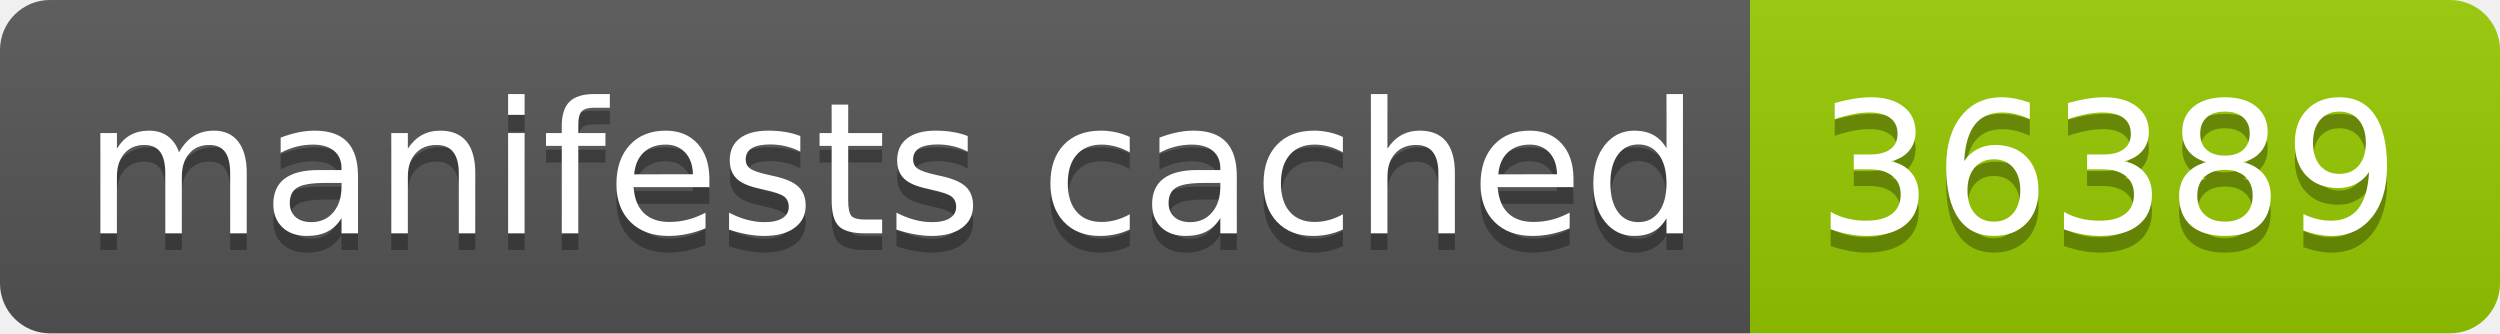
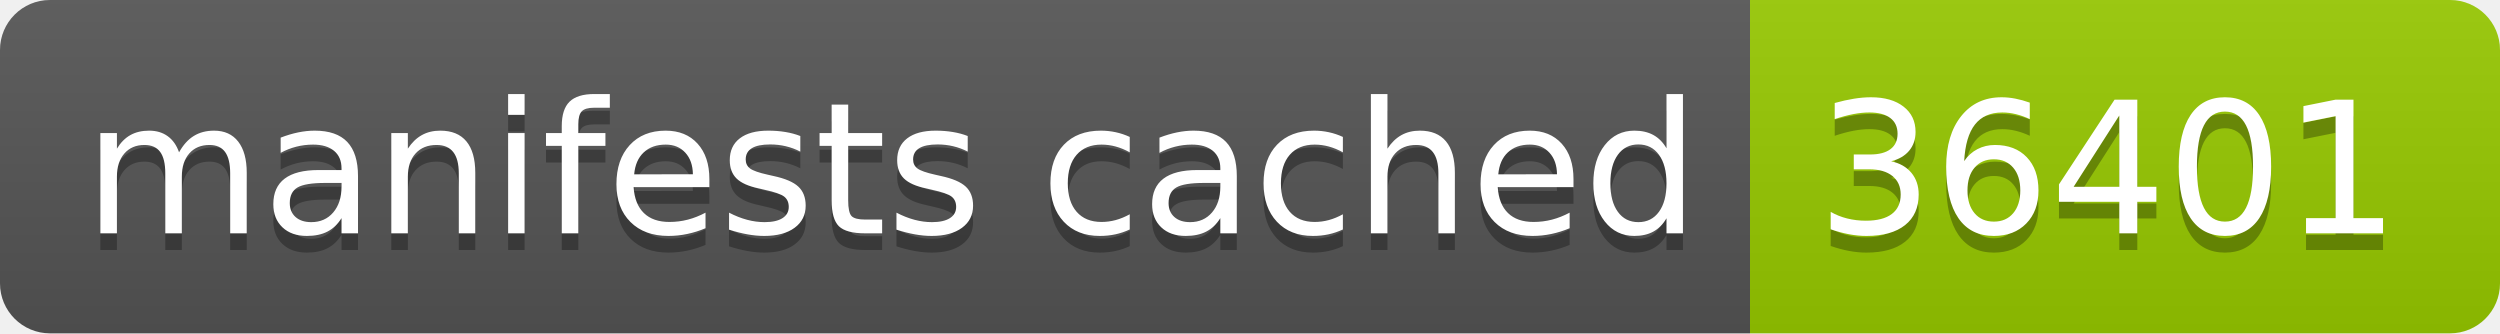
- <svg xmlns="http://www.w3.org/2000/svg" width="150" height="20" role="img" aria-label="manifests cached: 36389">
+ <svg xmlns="http://www.w3.org/2000/svg" width="150" height="20" role="img" aria-label="manifests cached: 36401">
  <linearGradient id="s" x2="0" y2="100%">
    <stop offset="0" stop-color="#bbb" stop-opacity=".1" />
    <stop offset="1" stop-opacity=".1" />
  </linearGradient>
  <clipPath id="r">
    <rect width="150" height="20" rx="3" fill="#fff" />
  </clipPath>
  <g clip-path="url(#r)">
    <rect width="105" height="20" fill="#555" />
    <rect x="105" width="45" height="20" fill="#97ca00" />
    <rect width="150" height="20" fill="url(#s)" />
  </g>
  <g fill="#fff" text-anchor="middle" font-family="Verdana,Geneva,DejaVu Sans,sans-serif" text-rendering="geometricPrecision" font-size="110">
    <text aria-hidden="true" x="535" y="150" fill="#010101" fill-opacity=".3" transform="scale(.1)" textLength="950">manifests cached</text>
    <text x="535" y="140" transform="scale(.1)" fill="#fff" textLength="950">manifests cached</text>
-     <text aria-hidden="true" x="1265" y="150" fill="#010101" fill-opacity=".3" transform="scale(.1)" textLength="350">36389</text>
-     <text x="1265" y="140" transform="scale(.1)" fill="#fff" textLength="350">36389</text>
+     <text aria-hidden="true" x="1265" y="150" fill="#010101" fill-opacity=".3" transform="scale(.1)" textLength="350">36401</text>
+     <text x="1265" y="140" transform="scale(.1)" fill="#fff" textLength="350">36401</text>
  </g>
</svg>
